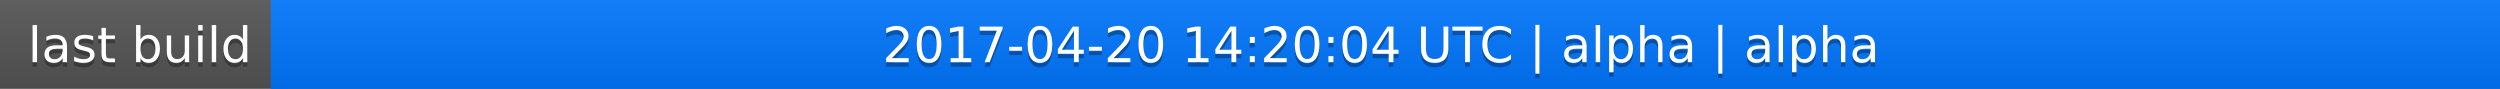
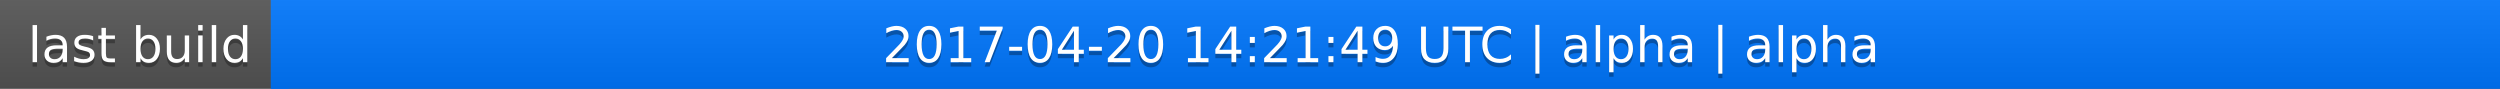
<svg xmlns="http://www.w3.org/2000/svg" width="563" height="20">
  <linearGradient id="a" x2="0" y2="100%">
    <stop offset="0" stop-color="#bbb" stop-opacity=".1" />
    <stop offset="1" stop-opacity=".1" />
  </linearGradient>
  <rect rx="0" width="563" height="20" fill="#555" />
  <rect rx="0" x="61" width="502" height="20" fill="#07f" />
  <path fill="#07f" d="M61 0h4v20h-4z" />
  <rect rx="0" width="563" height="20" fill="url(#a)" />
  <g fill="#fff" text-anchor="middle" font-family="DejaVu Sans,Verdana,Geneva,sans-serif" font-size="11">
    <text x="31.5" y="15" fill="#010101" fill-opacity=".3">last build</text>
    <text x="31.5" y="14">last build</text>
-     <text x="311" y="15" fill="#010101" fill-opacity=".3">2017-04-20 14:20:04 UTC | alpha | alpha</text>
-     <text x="311" y="14">2017-04-20 14:20:04 UTC | alpha | alpha</text>
+     <text x="311" y="15" fill="#010101" fill-opacity=".3">2017-04-20 14:21:49 UTC | alpha | alpha</text>
+     <text x="311" y="14">2017-04-20 14:21:49 UTC | alpha | alpha</text>
  </g>
</svg>
